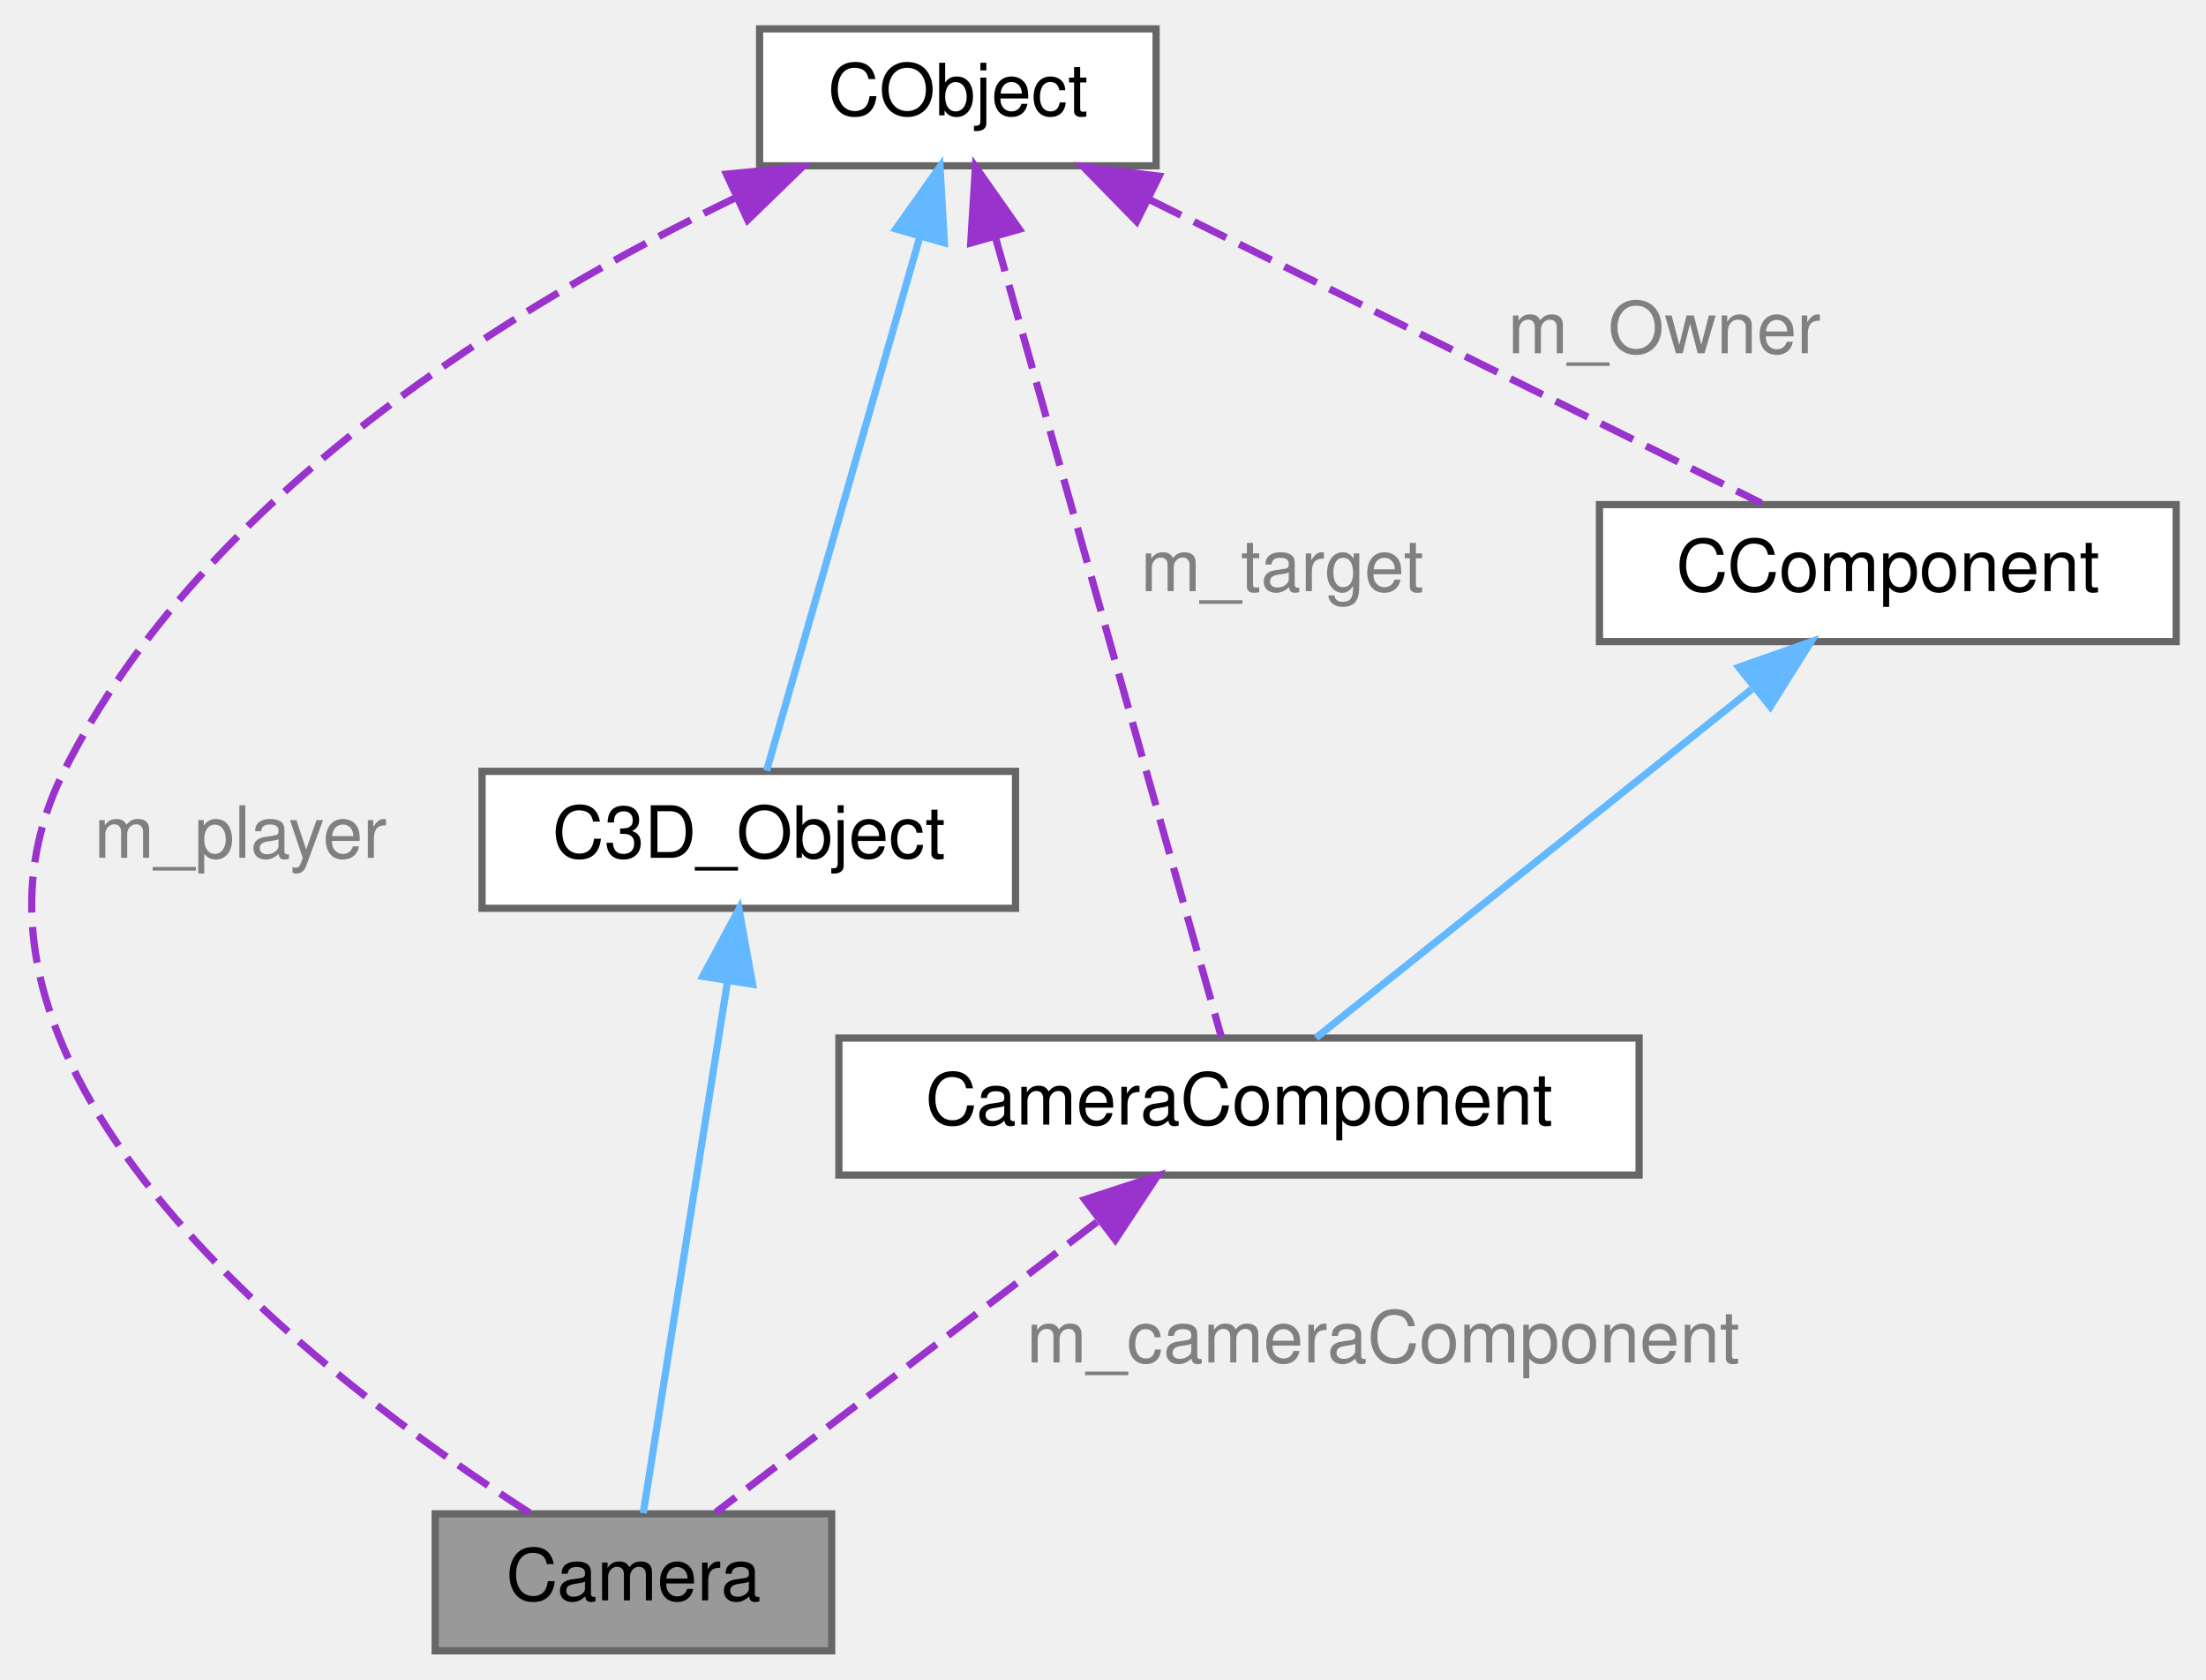
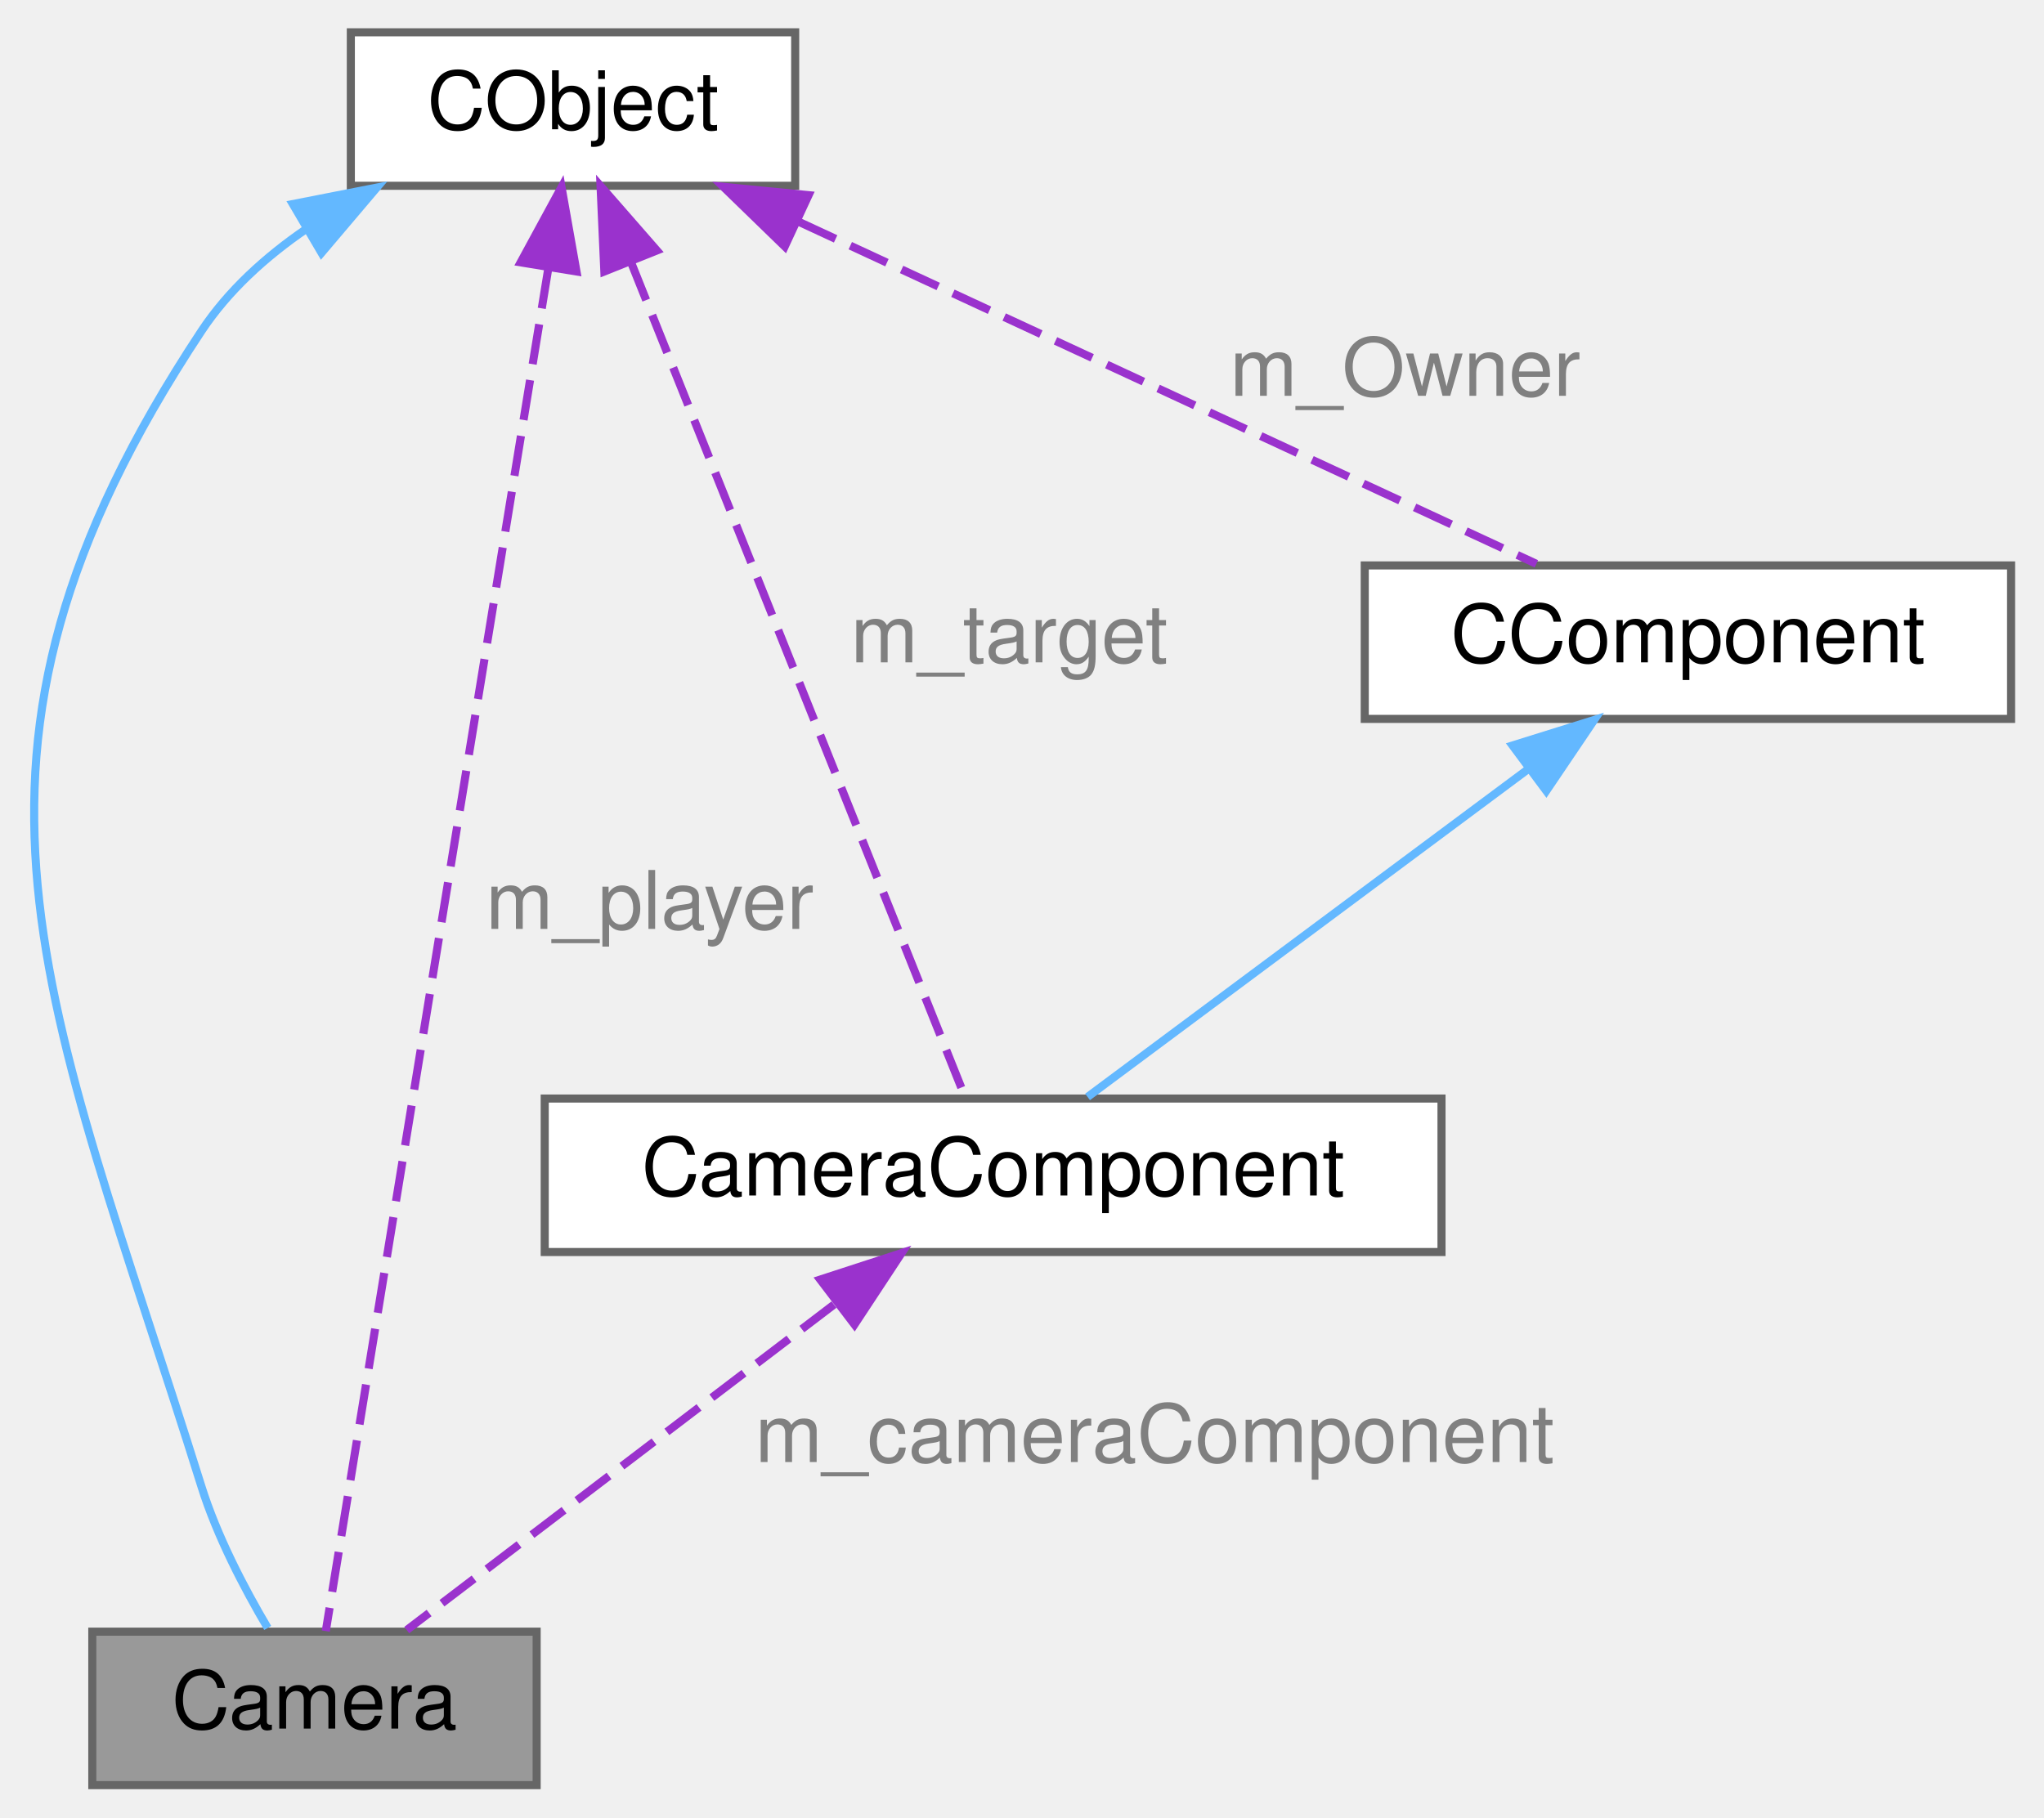
- <svg xmlns="http://www.w3.org/2000/svg" xmlns:xlink="http://www.w3.org/1999/xlink" width="306pt" height="233pt" viewBox="0.00 0.00 305.73 233.00">
-   <g id="graph0" class="graph" transform="scale(1 1) rotate(0) translate(4 229)">
+ <svg xmlns="http://www.w3.org/2000/svg" xmlns:xlink="http://www.w3.org/1999/xlink" width="253pt" height="225pt" viewBox="0.00 0.00 252.85 225.00">
+   <g id="graph0" class="graph" transform="scale(1 1) rotate(0) translate(4 221)">
    <g id="Node000001" class="node">
      <g id="a_Node000001">
        <a xlink:title=" ">
-           <polygon fill="#999999" stroke="#666666" points="111.23,-19 56.23,-19 56.23,0 111.23,0 111.23,-19" />
-           <text text-anchor="middle" x="83.73" y="-7" font-family="Helvetica,sans-Serif" font-size="10.00">Camera</text>
+           <polygon fill="#999999" stroke="#666666" points="62.35,-19 7.35,-19 7.35,0 62.35,0 62.35,-19" />
+           <text text-anchor="middle" x="34.85" y="-7" font-family="Helvetica,sans-Serif" font-size="10.00">Camera</text>
        </a>
      </g>
    </g>
    <g id="Node000002" class="node">
      <g id="a_Node000002">
-         <a xlink:href="classC3D__Object.html" target="_top" xlink:title=" ">
-           <polygon fill="white" stroke="#666666" points="136.73,-122 62.73,-122 62.73,-103 136.73,-103 136.73,-122" />
-           <text text-anchor="middle" x="99.73" y="-110" font-family="Helvetica,sans-Serif" font-size="10.00">C3D_Object</text>
+         <a xlink:href="classCObject.html" target="_top" xlink:title=" ">
+           <polygon fill="white" stroke="#666666" points="94.35,-217 39.35,-217 39.35,-198 94.35,-198 94.35,-217" />
+           <text text-anchor="middle" x="66.85" y="-205" font-family="Helvetica,sans-Serif" font-size="10.00">CObject</text>
        </a>
      </g>
    </g>
    <g id="edge1_Node000001_Node000002" class="edge">
      <g id="a_edge1_Node000001_Node000002">
        <a xlink:title=" ">
-           <path fill="none" stroke="#63b8ff" d="M96.77,-92.81C93.29,-70.84 87.66,-35.32 85.09,-19.09" />
-           <polygon fill="#63b8ff" stroke="#63b8ff" points="93.35,-93.56 98.37,-102.89 100.26,-92.46 93.35,-93.56" />
+           <path fill="none" stroke="#63b8ff" d="M33.84,-192.66C28.8,-189.21 24.17,-185.02 20.85,-180 -14.21,-126.99 1.87,-97.65 20.85,-37 22.78,-30.84 26.12,-24.43 29.06,-19.46" />
+           <polygon fill="#63b8ff" stroke="#63b8ff" points="32.17,-195.74 42.57,-197.78 35.72,-189.7 32.17,-195.74" />
        </a>
      </g>
    </g>
+     <g id="edge6_Node000001_Node000002" class="edge">
+       <g id="a_edge6_Node000001_Node000002">
+         <a xlink:title=" ">
+           <path fill="none" stroke="#9a32cd" stroke-dasharray="5,2" d="M63.79,-187.76C57.04,-146.38 41.07,-48.58 36.25,-19.07" />
+           <polygon fill="#9a32cd" stroke="#9a32cd" points="60.37,-188.52 65.43,-197.83 67.28,-187.39 60.37,-188.52" />
+         </a>
+       </g>
+       <text text-anchor="middle" x="76.35" y="-106" font-family="Helvetica,sans-Serif" font-size="10.00" fill="grey"> m_player</text>
+     </g>
    <g id="Node000003" class="node">
      <g id="a_Node000003">
-         <a xlink:href="classCObject.html" target="_top" xlink:title=" ">
-           <polygon fill="white" stroke="#666666" points="156.23,-225 101.23,-225 101.23,-206 156.23,-206 156.23,-225" />
-           <text text-anchor="middle" x="128.73" y="-213" font-family="Helvetica,sans-Serif" font-size="10.00">CObject</text>
+         <a xlink:href="classCameraComponent.html" target="_top" xlink:title=" ">
+           <polygon fill="white" stroke="#666666" points="174.35,-85 63.35,-85 63.35,-66 174.35,-66 174.35,-85" />
+           <text text-anchor="middle" x="118.85" y="-73" font-family="Helvetica,sans-Serif" font-size="10.00">CameraComponent</text>
        </a>
      </g>
    </g>
-     <g id="edge7_Node000001_Node000003" class="edge">
-       <g id="a_edge7_Node000001_Node000003">
+     <g id="edge5_Node000003_Node000002" class="edge">
+       <g id="a_edge5_Node000003_Node000002">
        <a xlink:title=" ">
-           <path fill="none" stroke="#9a32cd" stroke-dasharray="5,2" d="M97.97,-201.6C67.96,-187.15 24.07,-160.56 4.73,-122 -16.12,-80.44 41.27,-37.16 69.31,-19.15" />
-           <polygon fill="#9a32cd" stroke="#9a32cd" points="96.64,-204.84 107.18,-205.87 99.58,-198.49 96.64,-204.84" />
+           <path fill="none" stroke="#9a32cd" stroke-dasharray="5,2" d="M74.05,-188.49C85.38,-160.17 106.94,-106.28 115.36,-85.23" />
+           <polygon fill="#9a32cd" stroke="#9a32cd" points="70.73,-187.39 70.26,-197.97 77.23,-189.99 70.73,-187.39" />
        </a>
      </g>
-       <text text-anchor="middle" x="29.23" y="-110" font-family="Helvetica,sans-Serif" font-size="10.00" fill="grey"> m_player</text>
+       <text text-anchor="middle" x="120.85" y="-139" font-family="Helvetica,sans-Serif" font-size="10.00" fill="grey"> m_target</text>
    </g>
-     <g id="edge2_Node000002_Node000003" class="edge">
-       <g id="a_edge2_Node000002_Node000003">
-         <a xlink:title=" ">
-           <path fill="none" stroke="#63b8ff" d="M123.45,-196.11C117.15,-174.17 106.88,-138.4 102.2,-122.09" />
-           <polygon fill="#63b8ff" stroke="#63b8ff" points="120.14,-197.24 126.26,-205.89 126.86,-195.31 120.14,-197.24" />
+     <g id="Node000004" class="node">
+       <g id="a_Node000004">
+         <a xlink:href="classCComponent.html" target="_top" xlink:title=" ">
+           <polygon fill="white" stroke="#666666" points="244.85,-151 164.85,-151 164.85,-132 244.85,-132 244.85,-151" />
+           <text text-anchor="middle" x="204.85" y="-139" font-family="Helvetica,sans-Serif" font-size="10.00">CComponent</text>
        </a>
      </g>
    </g>
-     <g id="Node000004" class="node">
-       <g id="a_Node000004">
-         <a xlink:href="classCameraComponent.html" target="_top" xlink:title=" ">
-           <polygon fill="white" stroke="#666666" points="223.23,-85 112.23,-85 112.23,-66 223.23,-66 223.23,-85" />
-           <text text-anchor="middle" x="167.73" y="-73" font-family="Helvetica,sans-Serif" font-size="10.00">CameraComponent</text>
+     <g id="edge4_Node000004_Node000002" class="edge">
+       <g id="a_edge4_Node000004_Node000002">
+         <a xlink:title=" ">
+           <path fill="none" stroke="#9a32cd" stroke-dasharray="5,2" d="M94.82,-193.53C122.02,-180.92 162.56,-162.11 186.09,-151.2" />
+           <polygon fill="#9a32cd" stroke="#9a32cd" points="93.06,-190.49 85.46,-197.87 96.01,-196.84 93.06,-190.49" />
        </a>
      </g>
+       <text text-anchor="middle" x="169.85" y="-172" font-family="Helvetica,sans-Serif" font-size="10.00" fill="grey"> m_Owner</text>
    </g>
-     <g id="edge6_Node000004_Node000003" class="edge">
-       <g id="a_edge6_Node000004_Node000003">
+     <g id="edge2_Node000001_Node000003" class="edge">
+       <g id="a_edge2_Node000001_Node000003">
        <a xlink:title=" ">
-           <path fill="none" stroke="#9a32cd" stroke-dasharray="5,2" d="M133.91,-196.19C142.42,-166.07 159.06,-107.2 165.29,-85.13" />
-           <polygon fill="#9a32cd" stroke="#9a32cd" points="130.52,-195.29 131.17,-205.87 137.26,-197.2 130.52,-195.29" />
+           <path fill="none" stroke="#9a32cd" stroke-dasharray="5,2" d="M99.15,-59.49C82.7,-46.96 59.84,-29.54 46.27,-19.2" />
+           <polygon fill="#9a32cd" stroke="#9a32cd" points="97.45,-62.59 107.52,-65.87 101.69,-57.02 97.45,-62.59" />
        </a>
      </g>
-       <text text-anchor="middle" x="173.73" y="-147" font-family="Helvetica,sans-Serif" font-size="10.00" fill="grey"> m_target</text>
+       <text text-anchor="middle" x="138.85" y="-40" font-family="Helvetica,sans-Serif" font-size="10.00" fill="grey"> m_cameraComponent</text>
    </g>
-     <g id="Node000005" class="node">
-       <g id="a_Node000005">
-         <a xlink:href="classCComponent.html" target="_top" xlink:title=" ">
-           <polygon fill="white" stroke="#666666" points="297.73,-159 217.73,-159 217.73,-140 297.73,-140 297.73,-159" />
-           <text text-anchor="middle" x="257.73" y="-147" font-family="Helvetica,sans-Serif" font-size="10.00">CComponent</text>
-         </a>
-       </g>
-     </g>
-     <g id="edge5_Node000005_Node000003" class="edge">
-       <g id="a_edge5_Node000005_Node000003">
+     <g id="edge3_Node000003_Node000004" class="edge">
+       <g id="a_edge3_Node000003_Node000004">
        <a xlink:title=" ">
-           <path fill="none" stroke="#9a32cd" stroke-dasharray="5,2" d="M155.21,-201.36C180.63,-188.75 218.3,-170.06 240.2,-159.2" />
-           <polygon fill="#9a32cd" stroke="#9a32cd" points="153.53,-198.29 146.13,-205.87 156.64,-204.56 153.53,-198.29" />
-         </a>
-       </g>
-       <text text-anchor="middle" x="226.73" y="-180" font-family="Helvetica,sans-Serif" font-size="10.00" fill="grey"> m_Owner</text>
-     </g>
-     <g id="edge3_Node000001_Node000004" class="edge">
-       <g id="a_edge3_Node000001_Node000004">
-         <a xlink:title=" ">
-           <path fill="none" stroke="#9a32cd" stroke-dasharray="5,2" d="M148.03,-59.49C131.58,-46.96 108.72,-29.54 95.15,-19.2" />
-           <polygon fill="#9a32cd" stroke="#9a32cd" points="146.33,-62.59 156.4,-65.87 150.57,-57.02 146.33,-62.59" />
-         </a>
-       </g>
-       <text text-anchor="middle" x="187.73" y="-40" font-family="Helvetica,sans-Serif" font-size="10.00" fill="grey"> m_cameraComponent</text>
-     </g>
-     <g id="edge4_Node000004_Node000005" class="edge">
-       <g id="a_edge4_Node000004_Node000005">
-         <a xlink:title=" ">
-           <path fill="none" stroke="#63b8ff" d="M238.85,-133.39C220.49,-118.71 193.27,-96.93 178.4,-85.03" />
-           <polygon fill="#63b8ff" stroke="#63b8ff" points="237.06,-136.44 247.06,-139.96 241.43,-130.98 237.06,-136.44" />
+           <path fill="none" stroke="#63b8ff" d="M185.14,-125.83C168.28,-113.28 144.56,-95.63 130.54,-85.2" />
+           <polygon fill="#63b8ff" stroke="#63b8ff" points="183.14,-128.71 193.25,-131.87 187.32,-123.09 183.14,-128.71" />
        </a>
      </g>
    </g>
  </g>
</svg>
